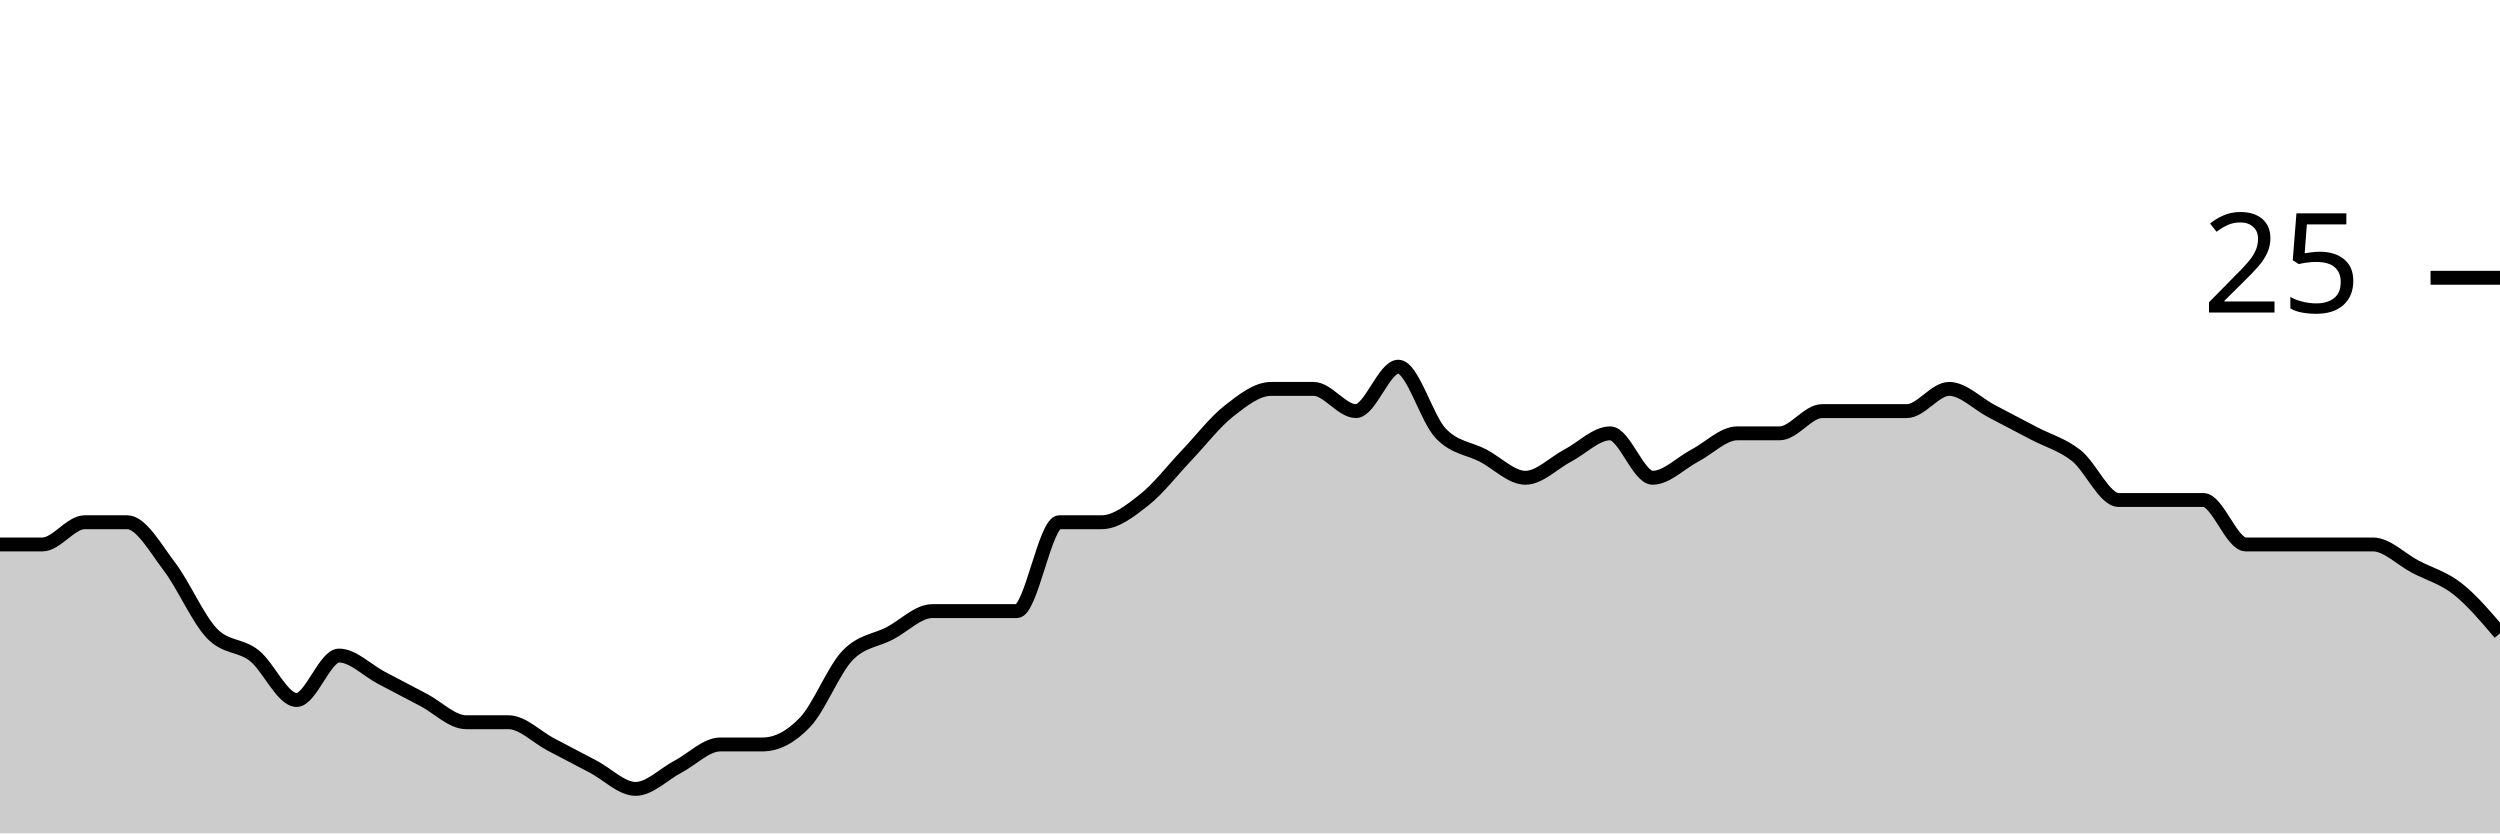
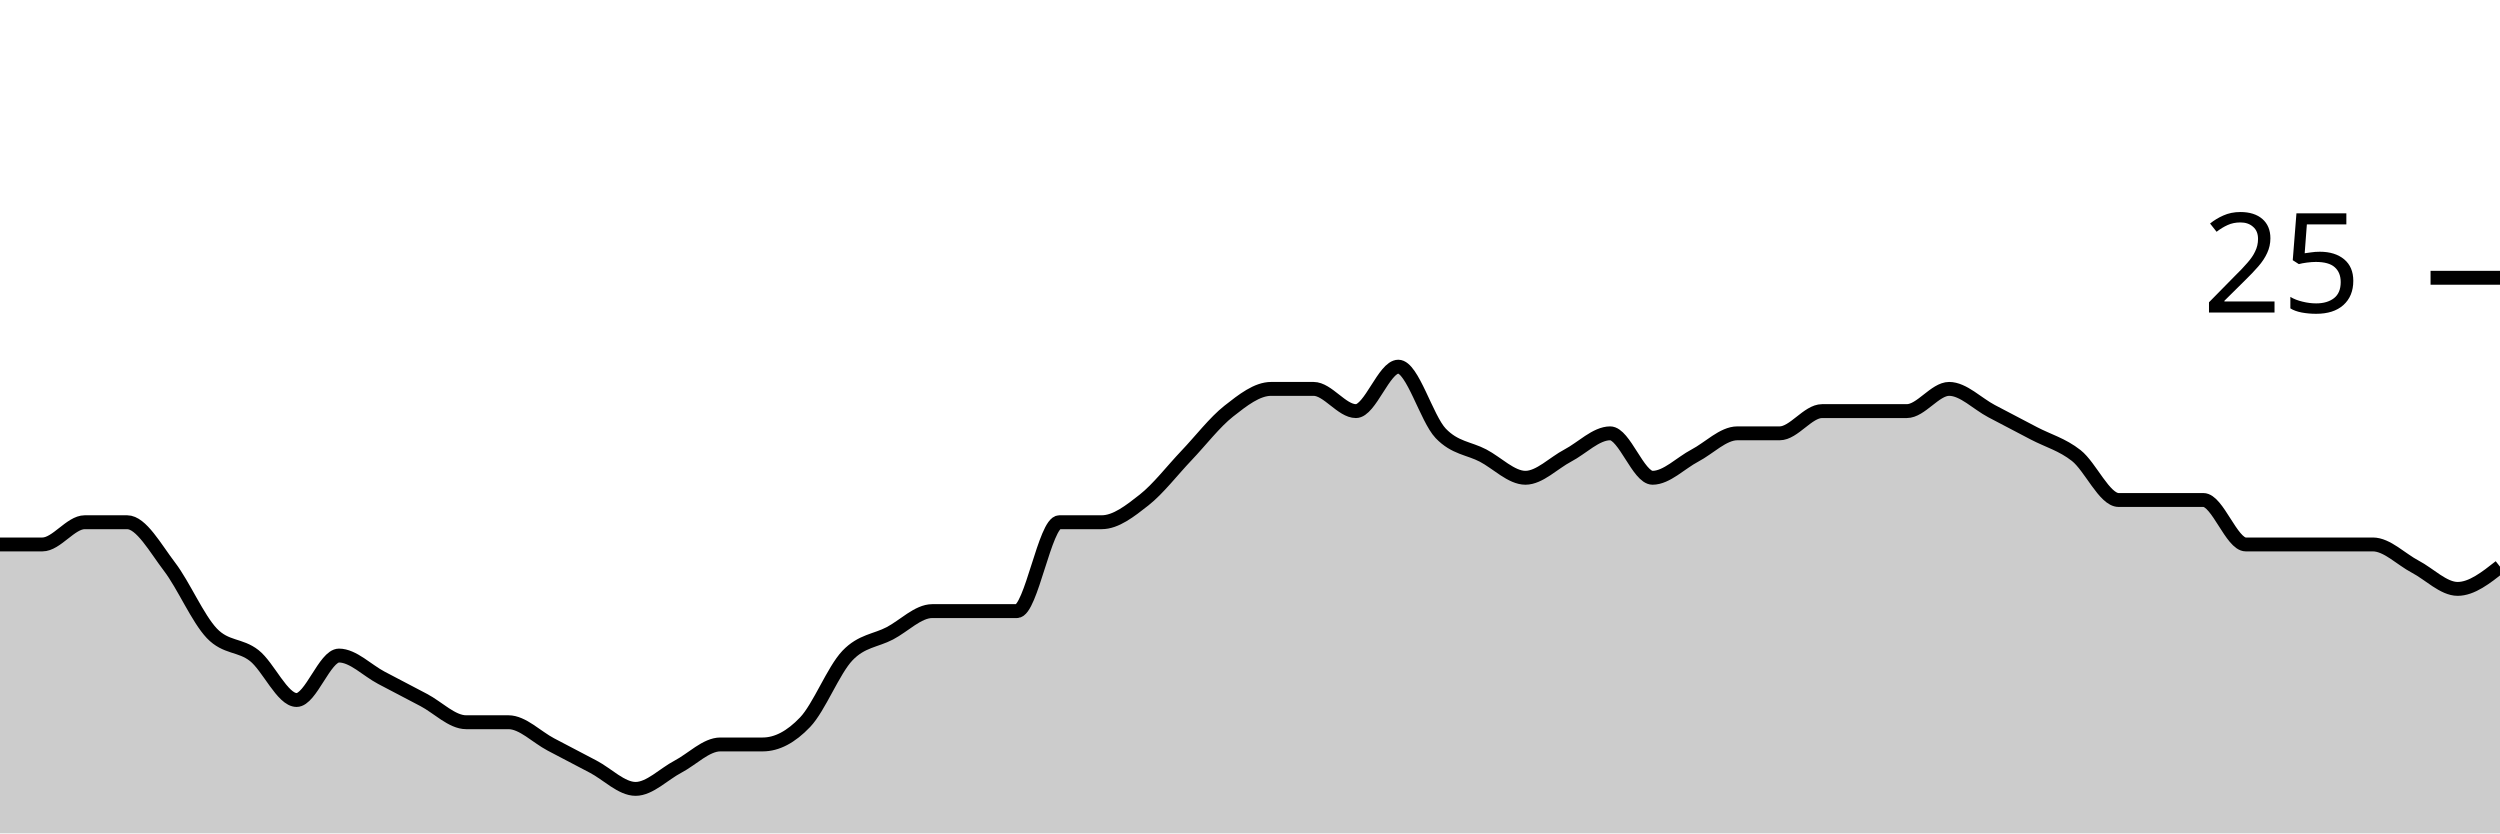
<svg xmlns="http://www.w3.org/2000/svg" viewBox="0 0 180 60">
  <g transform="translate(0,20)">
-     <path class="area" fill="rgba(0, 0, 0, 0.2)" d="M0,19.2C1.017,19.2,2.034,19.2,3.051,19.2C4.068,19.2,5.085,17.6,6.102,17.6C7.119,17.6,8.136,17.6,9.153,17.6C10.169,17.6,11.186,19.467,12.203,20.8C13.22,22.133,14.237,24.533,15.254,25.6C16.271,26.667,17.288,26.4,18.305,27.2C19.322,28,20.339,30.4,21.356,30.4C22.373,30.4,23.39,27.2,24.407,27.2C25.424,27.2,26.441,28.267,27.458,28.8C28.475,29.333,29.492,29.867,30.508,30.4C31.525,30.933,32.542,32,33.559,32C34.576,32,35.593,32,36.61,32C37.627,32,38.644,33.067,39.661,33.6C40.678,34.133,41.695,34.667,42.712,35.2C43.729,35.733,44.746,36.8,45.763,36.8C46.78,36.8,47.797,35.733,48.814,35.2C49.831,34.667,50.847,33.6,51.864,33.6C52.881,33.6,53.898,33.6,54.915,33.6C55.932,33.6,56.949,33.067,57.966,32C58.983,30.933,60,28.267,61.017,27.2C62.034,26.133,63.051,26.133,64.068,25.6C65.085,25.067,66.102,24,67.119,24C68.136,24,69.153,24,70.169,24C71.186,24,72.203,24,73.22,24C74.237,24,75.254,17.6,76.271,17.6C77.288,17.6,78.305,17.6,79.322,17.6C80.339,17.6,81.356,16.8,82.373,16C83.39,15.2,84.407,13.867,85.424,12.8C86.441,11.733,87.458,10.4,88.475,9.6C89.492,8.8,90.508,8,91.525,8C92.542,8,93.559,8,94.576,8C95.593,8,96.61,9.6,97.627,9.6C98.644,9.6,99.661,6.4,100.678,6.4C101.695,6.4,102.712,10.133,103.729,11.2C104.746,12.267,105.763,12.267,106.78,12.8C107.797,13.333,108.814,14.4,109.831,14.4C110.847,14.4,111.864,13.333,112.881,12.8C113.898,12.267,114.915,11.2,115.932,11.2C116.949,11.2,117.966,14.4,118.983,14.4C120,14.4,121.017,13.333,122.034,12.8C123.051,12.267,124.068,11.2,125.085,11.2C126.102,11.2,127.119,11.2,128.136,11.2C129.153,11.2,130.169,9.6,131.186,9.6C132.203,9.6,133.22,9.6,134.237,9.6C135.254,9.6,136.271,9.6,137.288,9.6C138.305,9.6,139.322,8,140.339,8C141.356,8,142.373,9.067,143.39,9.6C144.407,10.133,145.424,10.667,146.441,11.2C147.458,11.733,148.475,12,149.492,12.8C150.508,13.6,151.525,16,152.542,16C153.559,16,154.576,16,155.593,16C156.61,16,157.627,16,158.644,16C159.661,16,160.678,19.2,161.695,19.2C162.712,19.2,163.729,19.2,164.746,19.2C165.763,19.2,166.78,19.2,167.797,19.2C168.814,19.2,169.831,19.2,170.847,19.2C171.864,19.2,172.881,20.267,173.898,20.8C174.915,21.333,175.932,21.6,176.949,22.4C177.966,23.2,178.983,24.4,180,25.6L180,40C178.983,40,177.966,40,176.949,40C175.932,40,174.915,40,173.898,40C172.881,40,171.864,40,170.847,40C169.831,40,168.814,40,167.797,40C166.78,40,165.763,40,164.746,40C163.729,40,162.712,40,161.695,40C160.678,40,159.661,40,158.644,40C157.627,40,156.61,40,155.593,40C154.576,40,153.559,40,152.542,40C151.525,40,150.508,40,149.492,40C148.475,40,147.458,40,146.441,40C145.424,40,144.407,40,143.39,40C142.373,40,141.356,40,140.339,40C139.322,40,138.305,40,137.288,40C136.271,40,135.254,40,134.237,40C133.22,40,132.203,40,131.186,40C130.169,40,129.153,40,128.136,40C127.119,40,126.102,40,125.085,40C124.068,40,123.051,40,122.034,40C121.017,40,120,40,118.983,40C117.966,40,116.949,40,115.932,40C114.915,40,113.898,40,112.881,40C111.864,40,110.847,40,109.831,40C108.814,40,107.797,40,106.78,40C105.763,40,104.746,40,103.729,40C102.712,40,101.695,40,100.678,40C99.661,40,98.644,40,97.627,40C96.61,40,95.593,40,94.576,40C93.559,40,92.542,40,91.525,40C90.508,40,89.492,40,88.475,40C87.458,40,86.441,40,85.424,40C84.407,40,83.39,40,82.373,40C81.356,40,80.339,40,79.322,40C78.305,40,77.288,40,76.271,40C75.254,40,74.237,40,73.22,40C72.203,40,71.186,40,70.169,40C69.153,40,68.136,40,67.119,40C66.102,40,65.085,40,64.068,40C63.051,40,62.034,40,61.017,40C60,40,58.983,40,57.966,40C56.949,40,55.932,40,54.915,40C53.898,40,52.881,40,51.864,40C50.847,40,49.831,40,48.814,40C47.797,40,46.78,40,45.763,40C44.746,40,43.729,40,42.712,40C41.695,40,40.678,40,39.661,40C38.644,40,37.627,40,36.61,40C35.593,40,34.576,40,33.559,40C32.542,40,31.525,40,30.508,40C29.492,40,28.475,40,27.458,40C26.441,40,25.424,40,24.407,40C23.39,40,22.373,40,21.356,40C20.339,40,19.322,40,18.305,40C17.288,40,16.271,40,15.254,40C14.237,40,13.22,40,12.203,40C11.186,40,10.169,40,9.153,40C8.136,40,7.119,40,6.102,40C5.085,40,4.068,40,3.051,40C2.034,40,1.017,40,0,40Z" />
-     <path class="line" stroke="black" fill="none" d="M0,19.2C1.017,19.2,2.034,19.2,3.051,19.2C4.068,19.2,5.085,17.6,6.102,17.6C7.119,17.6,8.136,17.6,9.153,17.6C10.169,17.6,11.186,19.467,12.203,20.8C13.22,22.133,14.237,24.533,15.254,25.6C16.271,26.667,17.288,26.4,18.305,27.2C19.322,28,20.339,30.4,21.356,30.4C22.373,30.4,23.39,27.2,24.407,27.2C25.424,27.2,26.441,28.267,27.458,28.8C28.475,29.333,29.492,29.867,30.508,30.4C31.525,30.933,32.542,32,33.559,32C34.576,32,35.593,32,36.61,32C37.627,32,38.644,33.067,39.661,33.6C40.678,34.133,41.695,34.667,42.712,35.2C43.729,35.733,44.746,36.8,45.763,36.8C46.78,36.8,47.797,35.733,48.814,35.2C49.831,34.667,50.847,33.6,51.864,33.6C52.881,33.6,53.898,33.6,54.915,33.6C55.932,33.6,56.949,33.067,57.966,32C58.983,30.933,60,28.267,61.017,27.2C62.034,26.133,63.051,26.133,64.068,25.6C65.085,25.067,66.102,24,67.119,24C68.136,24,69.153,24,70.169,24C71.186,24,72.203,24,73.22,24C74.237,24,75.254,17.6,76.271,17.6C77.288,17.6,78.305,17.6,79.322,17.6C80.339,17.6,81.356,16.8,82.373,16C83.39,15.2,84.407,13.867,85.424,12.8C86.441,11.733,87.458,10.4,88.475,9.6C89.492,8.8,90.508,8,91.525,8C92.542,8,93.559,8,94.576,8C95.593,8,96.61,9.6,97.627,9.6C98.644,9.6,99.661,6.4,100.678,6.4C101.695,6.4,102.712,10.133,103.729,11.2C104.746,12.267,105.763,12.267,106.78,12.8C107.797,13.333,108.814,14.4,109.831,14.4C110.847,14.4,111.864,13.333,112.881,12.8C113.898,12.267,114.915,11.2,115.932,11.2C116.949,11.2,117.966,14.4,118.983,14.4C120,14.4,121.017,13.333,122.034,12.8C123.051,12.267,124.068,11.2,125.085,11.2C126.102,11.2,127.119,11.2,128.136,11.2C129.153,11.2,130.169,9.6,131.186,9.6C132.203,9.6,133.22,9.6,134.237,9.6C135.254,9.6,136.271,9.6,137.288,9.6C138.305,9.6,139.322,8,140.339,8C141.356,8,142.373,9.067,143.39,9.6C144.407,10.133,145.424,10.667,146.441,11.2C147.458,11.733,148.475,12,149.492,12.8C150.508,13.6,151.525,16,152.542,16C153.559,16,154.576,16,155.593,16C156.61,16,157.627,16,158.644,16C159.661,16,160.678,19.2,161.695,19.2C162.712,19.2,163.729,19.2,164.746,19.2C165.763,19.2,166.78,19.2,167.797,19.2C168.814,19.2,169.831,19.2,170.847,19.2C171.864,19.2,172.881,20.267,173.898,20.8C174.915,21.333,175.932,21.6,176.949,22.4C177.966,23.2,178.983,24.4,180,25.6" />
+     <path class="area" fill="rgba(0, 0, 0, 0.2)" d="M0,19.2C1.017,19.2,2.034,19.2,3.051,19.2C4.068,19.2,5.085,17.6,6.102,17.6C7.119,17.6,8.136,17.6,9.153,17.6C10.169,17.6,11.186,19.467,12.203,20.8C13.22,22.133,14.237,24.533,15.254,25.6C16.271,26.667,17.288,26.4,18.305,27.2C19.322,28,20.339,30.4,21.356,30.4C22.373,30.4,23.39,27.2,24.407,27.2C25.424,27.2,26.441,28.267,27.458,28.8C28.475,29.333,29.492,29.867,30.508,30.4C31.525,30.933,32.542,32,33.559,32C34.576,32,35.593,32,36.61,32C37.627,32,38.644,33.067,39.661,33.6C40.678,34.133,41.695,34.667,42.712,35.2C43.729,35.733,44.746,36.8,45.763,36.8C46.78,36.8,47.797,35.733,48.814,35.2C49.831,34.667,50.847,33.6,51.864,33.6C52.881,33.6,53.898,33.6,54.915,33.6C55.932,33.6,56.949,33.067,57.966,32C58.983,30.933,60,28.267,61.017,27.2C62.034,26.133,63.051,26.133,64.068,25.6C65.085,25.067,66.102,24,67.119,24C68.136,24,69.153,24,70.169,24C71.186,24,72.203,24,73.22,24C74.237,24,75.254,17.6,76.271,17.6C77.288,17.6,78.305,17.6,79.322,17.6C80.339,17.6,81.356,16.8,82.373,16C83.39,15.2,84.407,13.867,85.424,12.8C86.441,11.733,87.458,10.4,88.475,9.6C89.492,8.8,90.508,8,91.525,8C92.542,8,93.559,8,94.576,8C95.593,8,96.61,9.6,97.627,9.6C98.644,9.6,99.661,6.4,100.678,6.4C101.695,6.4,102.712,10.133,103.729,11.2C104.746,12.267,105.763,12.267,106.78,12.8C107.797,13.333,108.814,14.4,109.831,14.4C110.847,14.4,111.864,13.333,112.881,12.8C113.898,12.267,114.915,11.2,115.932,11.2C116.949,11.2,117.966,14.4,118.983,14.4C120,14.4,121.017,13.333,122.034,12.8C123.051,12.267,124.068,11.2,125.085,11.2C126.102,11.2,127.119,11.2,128.136,11.2C129.153,11.2,130.169,9.6,131.186,9.6C132.203,9.6,133.22,9.6,134.237,9.6C135.254,9.6,136.271,9.6,137.288,9.6C138.305,9.6,139.322,8,140.339,8C141.356,8,142.373,9.067,143.39,9.6C144.407,10.133,145.424,10.667,146.441,11.2C147.458,11.733,148.475,12,149.492,12.8C150.508,13.6,151.525,16,152.542,16C153.559,16,154.576,16,155.593,16C156.61,16,157.627,16,158.644,16C159.661,16,160.678,19.2,161.695,19.2C162.712,19.2,163.729,19.2,164.746,19.2C165.763,19.2,166.78,19.2,167.797,19.2C168.814,19.2,169.831,19.2,170.847,19.2C171.864,19.2,172.881,20.267,173.898,20.8C174.915,21.333,175.932,22.4,176.949,22.4C177.966,22.4,178.983,21.6,180,20.8L180,40C178.983,40,177.966,40,176.949,40C175.932,40,174.915,40,173.898,40C172.881,40,171.864,40,170.847,40C169.831,40,168.814,40,167.797,40C166.78,40,165.763,40,164.746,40C163.729,40,162.712,40,161.695,40C160.678,40,159.661,40,158.644,40C157.627,40,156.61,40,155.593,40C154.576,40,153.559,40,152.542,40C151.525,40,150.508,40,149.492,40C148.475,40,147.458,40,146.441,40C145.424,40,144.407,40,143.39,40C142.373,40,141.356,40,140.339,40C139.322,40,138.305,40,137.288,40C136.271,40,135.254,40,134.237,40C133.22,40,132.203,40,131.186,40C130.169,40,129.153,40,128.136,40C127.119,40,126.102,40,125.085,40C124.068,40,123.051,40,122.034,40C121.017,40,120,40,118.983,40C117.966,40,116.949,40,115.932,40C114.915,40,113.898,40,112.881,40C111.864,40,110.847,40,109.831,40C108.814,40,107.797,40,106.78,40C105.763,40,104.746,40,103.729,40C102.712,40,101.695,40,100.678,40C99.661,40,98.644,40,97.627,40C96.61,40,95.593,40,94.576,40C93.559,40,92.542,40,91.525,40C90.508,40,89.492,40,88.475,40C87.458,40,86.441,40,85.424,40C84.407,40,83.39,40,82.373,40C81.356,40,80.339,40,79.322,40C78.305,40,77.288,40,76.271,40C75.254,40,74.237,40,73.22,40C72.203,40,71.186,40,70.169,40C69.153,40,68.136,40,67.119,40C66.102,40,65.085,40,64.068,40C63.051,40,62.034,40,61.017,40C60,40,58.983,40,57.966,40C56.949,40,55.932,40,54.915,40C53.898,40,52.881,40,51.864,40C50.847,40,49.831,40,48.814,40C47.797,40,46.78,40,45.763,40C44.746,40,43.729,40,42.712,40C41.695,40,40.678,40,39.661,40C38.644,40,37.627,40,36.61,40C35.593,40,34.576,40,33.559,40C32.542,40,31.525,40,30.508,40C29.492,40,28.475,40,27.458,40C26.441,40,25.424,40,24.407,40C23.39,40,22.373,40,21.356,40C20.339,40,19.322,40,18.305,40C17.288,40,16.271,40,15.254,40C14.237,40,13.22,40,12.203,40C11.186,40,10.169,40,9.153,40C8.136,40,7.119,40,6.102,40C5.085,40,4.068,40,3.051,40C2.034,40,1.017,40,0,40Z" />
+     <path class="line" stroke="black" fill="none" d="M0,19.2C1.017,19.2,2.034,19.2,3.051,19.2C4.068,19.2,5.085,17.6,6.102,17.6C7.119,17.6,8.136,17.6,9.153,17.6C10.169,17.6,11.186,19.467,12.203,20.8C13.22,22.133,14.237,24.533,15.254,25.6C16.271,26.667,17.288,26.4,18.305,27.2C19.322,28,20.339,30.4,21.356,30.4C22.373,30.4,23.39,27.2,24.407,27.2C25.424,27.2,26.441,28.267,27.458,28.8C28.475,29.333,29.492,29.867,30.508,30.4C31.525,30.933,32.542,32,33.559,32C34.576,32,35.593,32,36.61,32C37.627,32,38.644,33.067,39.661,33.6C40.678,34.133,41.695,34.667,42.712,35.2C43.729,35.733,44.746,36.8,45.763,36.8C46.78,36.8,47.797,35.733,48.814,35.2C49.831,34.667,50.847,33.6,51.864,33.6C52.881,33.6,53.898,33.6,54.915,33.6C55.932,33.6,56.949,33.067,57.966,32C58.983,30.933,60,28.267,61.017,27.2C62.034,26.133,63.051,26.133,64.068,25.6C65.085,25.067,66.102,24,67.119,24C68.136,24,69.153,24,70.169,24C71.186,24,72.203,24,73.22,24C74.237,24,75.254,17.6,76.271,17.6C77.288,17.6,78.305,17.6,79.322,17.6C80.339,17.6,81.356,16.8,82.373,16C83.39,15.2,84.407,13.867,85.424,12.8C86.441,11.733,87.458,10.4,88.475,9.6C89.492,8.8,90.508,8,91.525,8C92.542,8,93.559,8,94.576,8C95.593,8,96.61,9.6,97.627,9.6C98.644,9.6,99.661,6.4,100.678,6.4C101.695,6.4,102.712,10.133,103.729,11.2C104.746,12.267,105.763,12.267,106.78,12.8C107.797,13.333,108.814,14.4,109.831,14.4C110.847,14.4,111.864,13.333,112.881,12.8C113.898,12.267,114.915,11.2,115.932,11.2C116.949,11.2,117.966,14.4,118.983,14.4C120,14.4,121.017,13.333,122.034,12.8C123.051,12.267,124.068,11.2,125.085,11.2C126.102,11.2,127.119,11.2,128.136,11.2C129.153,11.2,130.169,9.6,131.186,9.6C132.203,9.6,133.22,9.6,134.237,9.6C135.254,9.6,136.271,9.6,137.288,9.6C138.305,9.6,139.322,8,140.339,8C141.356,8,142.373,9.067,143.39,9.6C144.407,10.133,145.424,10.667,146.441,11.2C147.458,11.733,148.475,12,149.492,12.8C150.508,13.6,151.525,16,152.542,16C153.559,16,154.576,16,155.593,16C156.61,16,157.627,16,158.644,16C159.661,16,160.678,19.2,161.695,19.2C162.712,19.2,163.729,19.2,164.746,19.2C165.763,19.2,166.78,19.2,167.797,19.2C168.814,19.2,169.831,19.2,170.847,19.2C171.864,19.2,172.881,20.267,173.898,20.8C174.915,21.333,175.932,22.4,176.949,22.4C177.966,22.4,178.983,21.6,180,20.8" />
    <path class="axis-ceiling" stroke-width="1" stroke="black" fill="none" d="M175,0L180,0" />
    <text class="axis-ceiling-label" font-family="sans-serif" text-anchor="end" font-size="10px" x="170" y="2.5">25</text>
  </g>
</svg>
